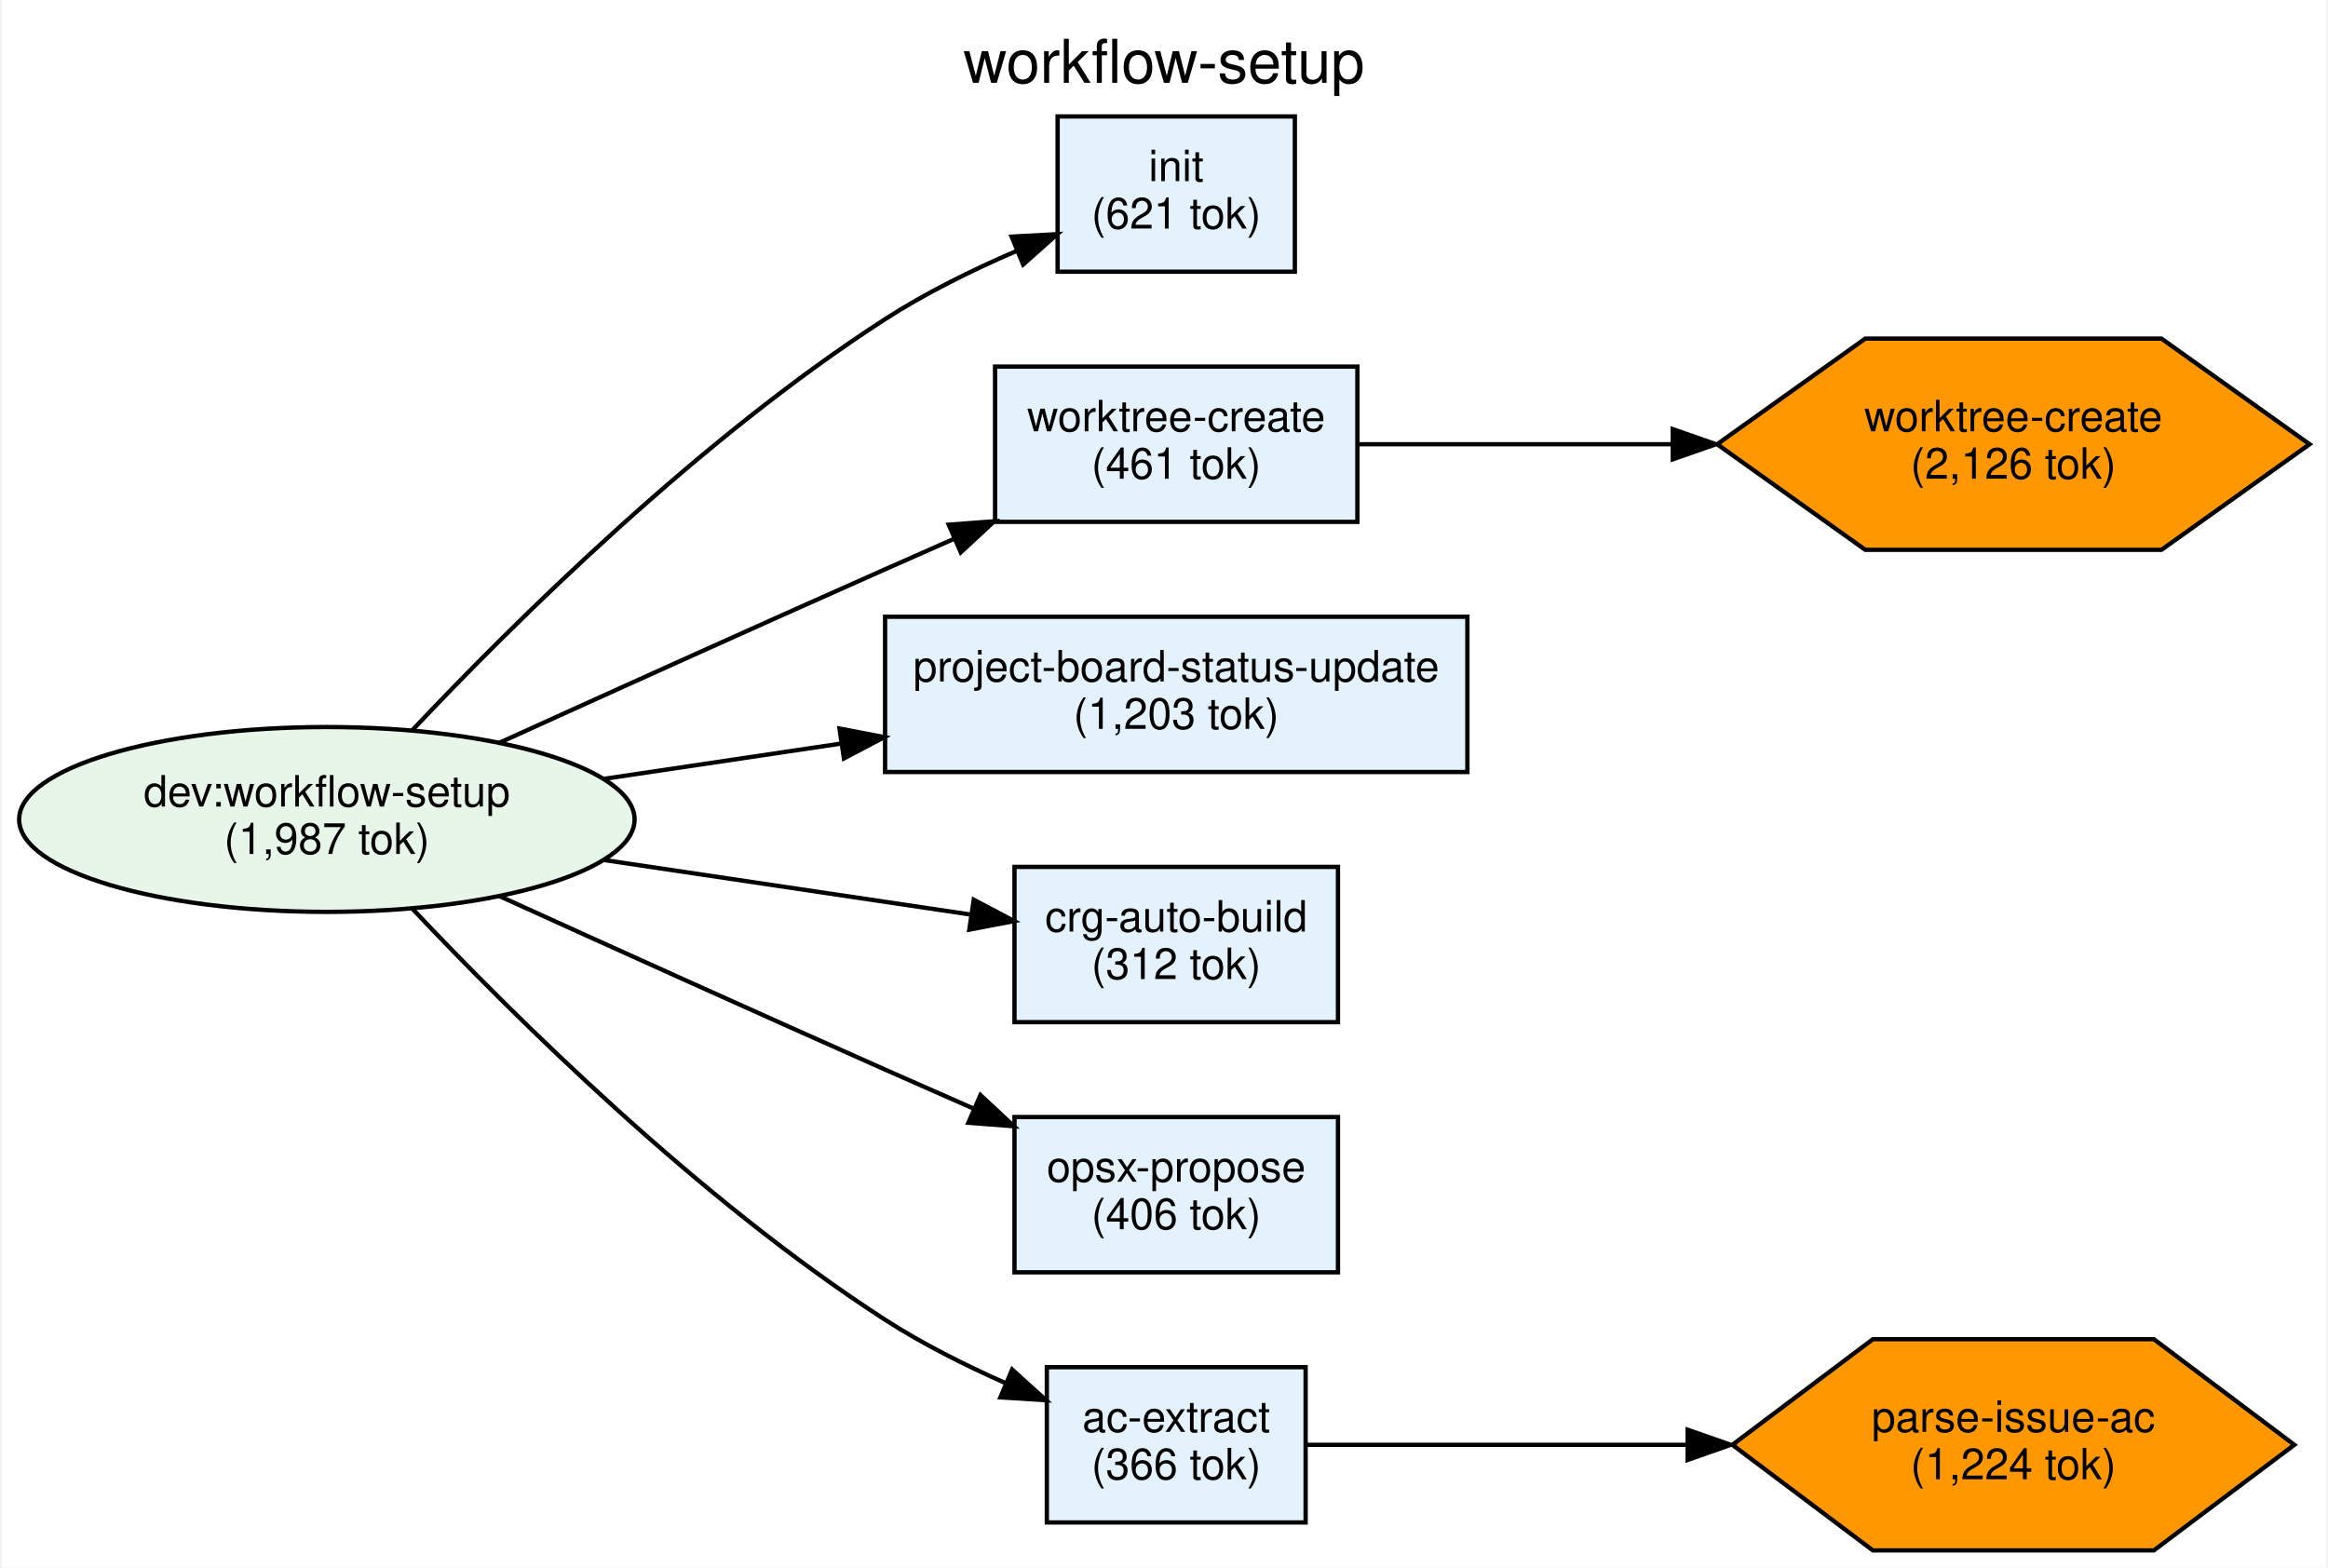
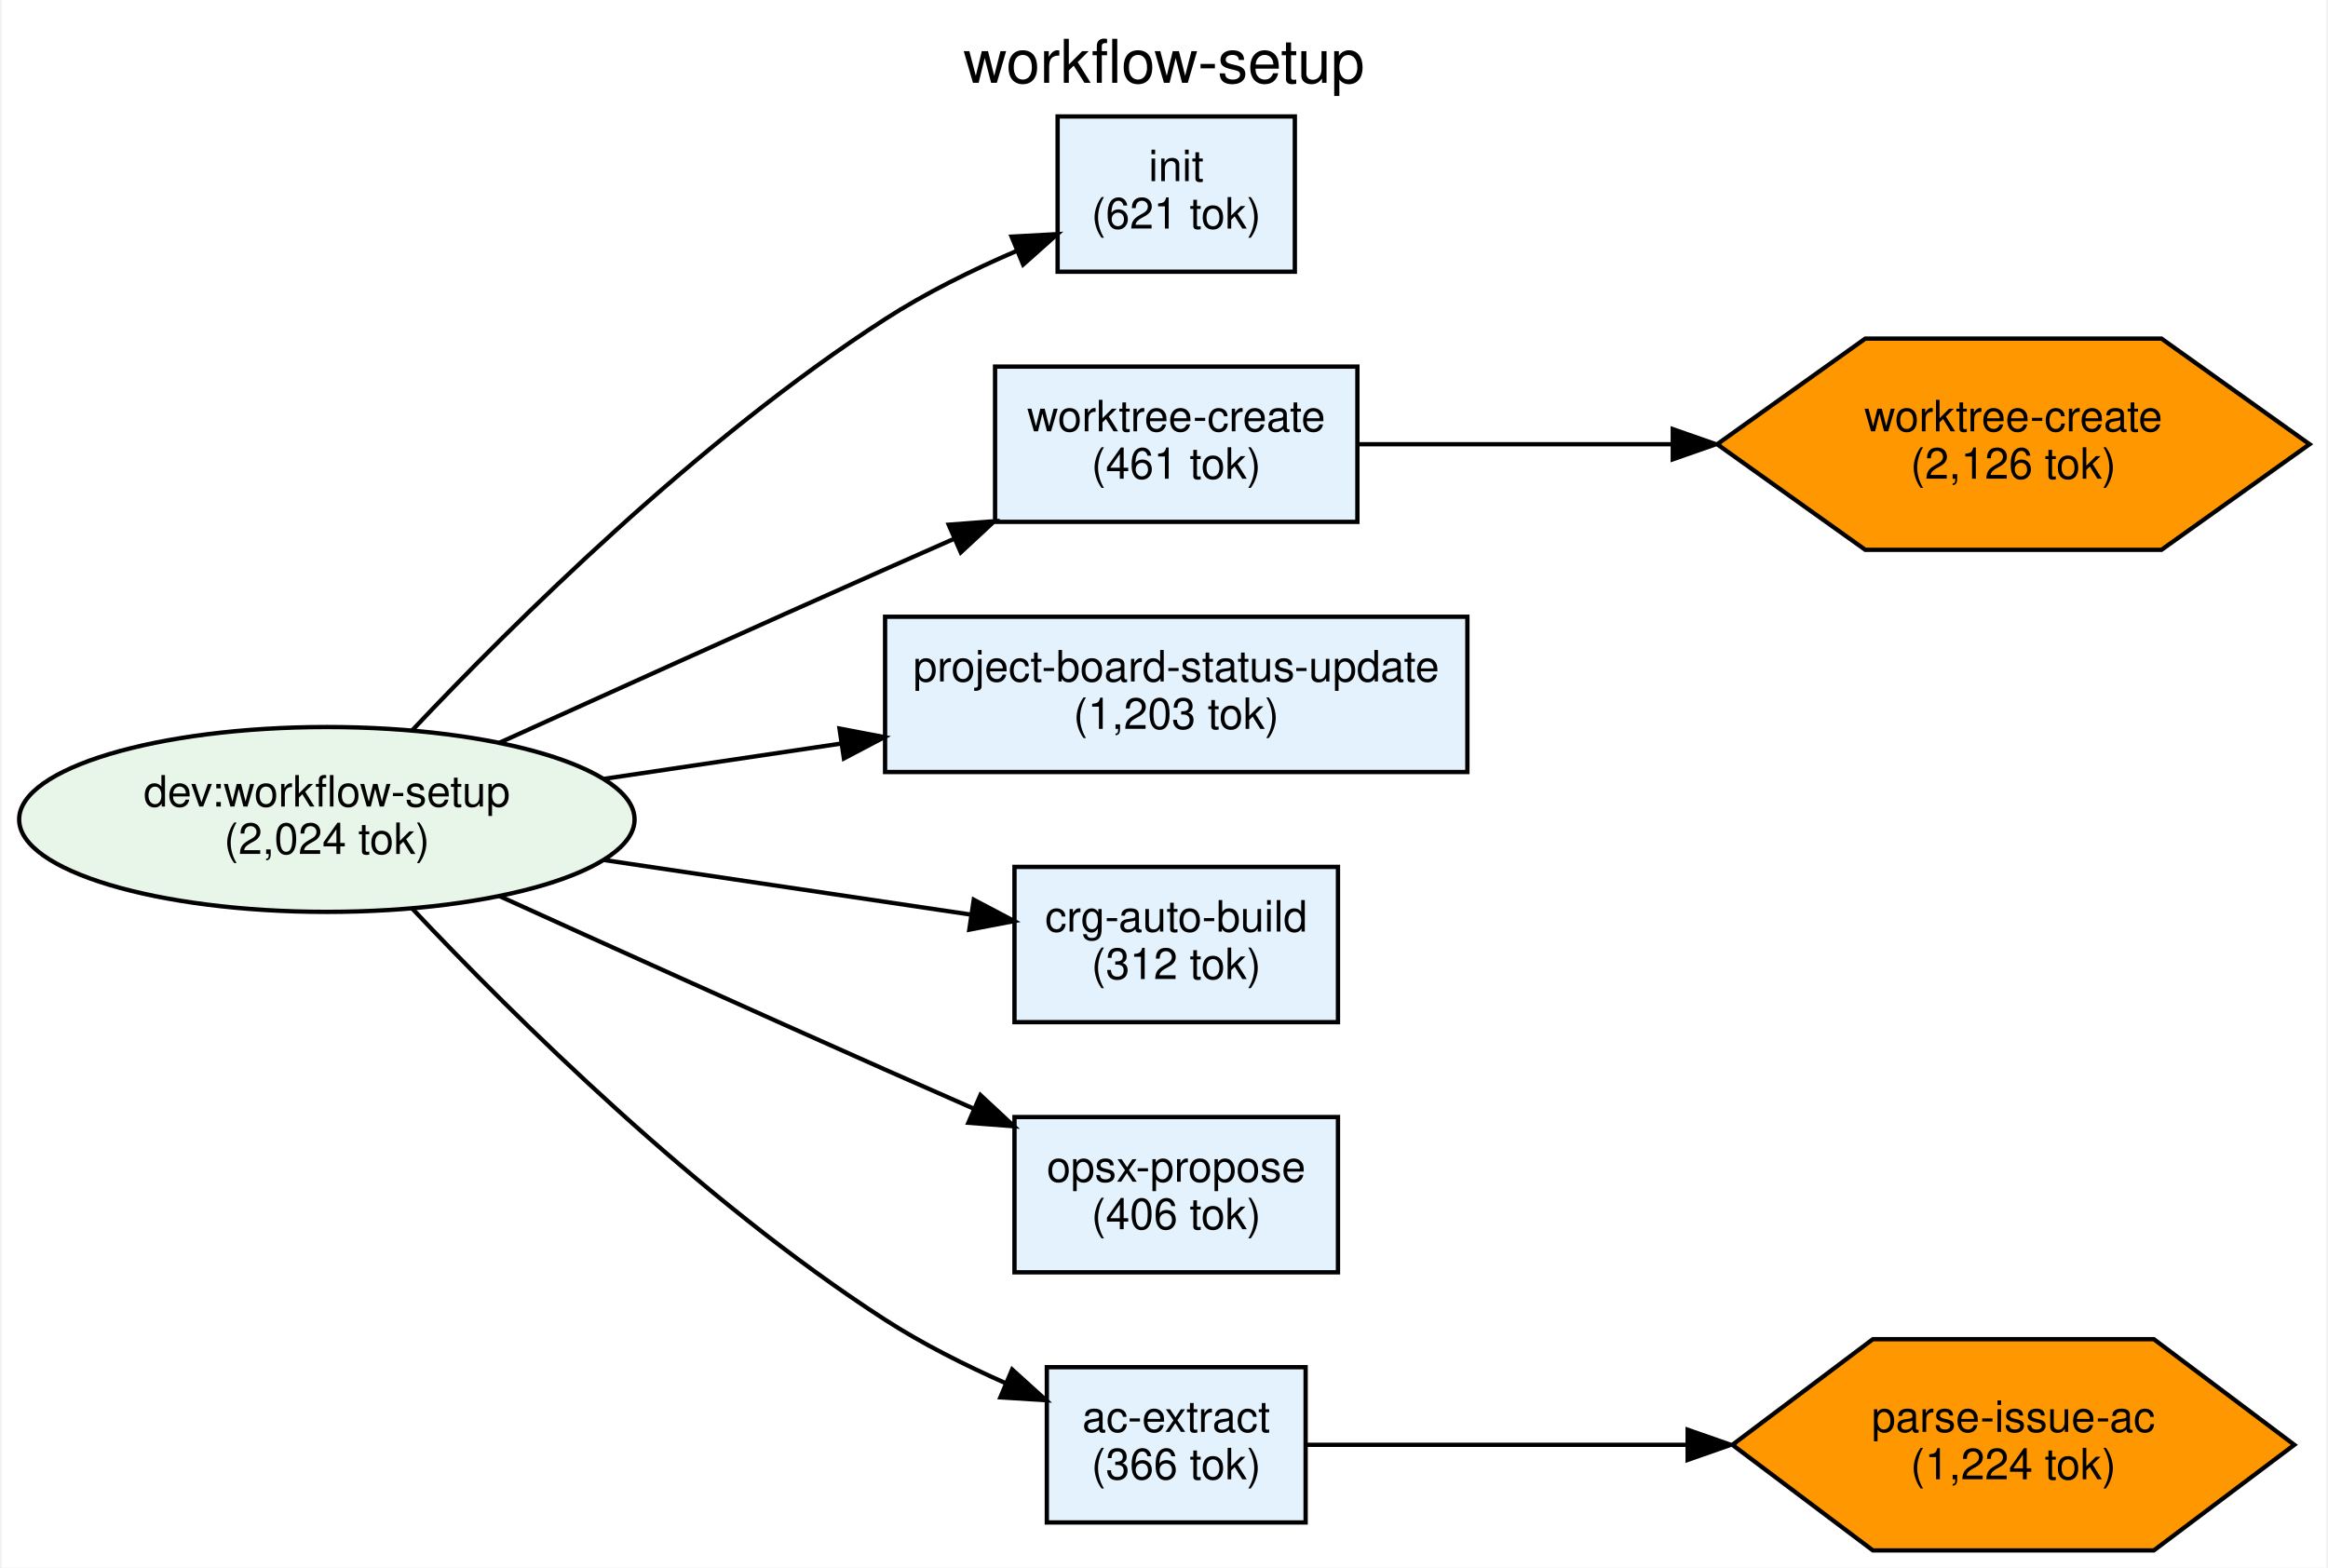
<svg xmlns="http://www.w3.org/2000/svg" width="539pt" height="363pt" viewBox="0.00 0.00 539.01 363.49">
  <g id="graph0" class="graph" transform="scale(1 1) rotate(0) translate(4 359.49)">
    <polygon fill="white" stroke="transparent" points="-4,4 -4,-359.49 535.01,-359.49 535.01,4 -4,4" />
    <text text-anchor="middle" x="265.5" y="-340.29" font-family="Helvetica,sans-Serif" font-size="14.00">workflow-setup</text>
    <g id="node1" class="node">
      <ellipse fill="#e8f5e9" stroke="black" cx="71.42" cy="-169.49" rx="71.34" ry="21.43" />
      <text text-anchor="middle" x="71.42" y="-172.49" font-family="Helvetica,sans-Serif" font-size="10.00">dev:workflow-setup</text>
-       <text text-anchor="middle" x="71.42" y="-161.49" font-family="Helvetica,sans-Serif" font-size="10.00">(1,987 tok)</text>
+       <text text-anchor="middle" x="71.42" y="-161.49" font-family="Helvetica,sans-Serif" font-size="10.00">(2,024 tok)</text>
    </g>
    <g id="node2" class="node">
      <polygon fill="#e3f2fd" stroke="black" points="295.84,-332.49 240.84,-332.49 240.84,-296.49 295.84,-296.49 295.84,-332.49" />
      <text text-anchor="middle" x="268.34" y="-317.49" font-family="Helvetica,sans-Serif" font-size="10.00">init</text>
      <text text-anchor="middle" x="268.34" y="-306.49" font-family="Helvetica,sans-Serif" font-size="10.00">(621 tok)</text>
    </g>
    <g id="edge1" class="edge">
      <path fill="none" stroke="black" d="M91.21,-190.16C114.87,-215.24 157.66,-257.64 200.84,-285.49 210.22,-291.55 221.08,-296.89 231.27,-301.28" />
      <polygon fill="black" stroke="black" points="230.18,-304.62 240.76,-305.2 232.85,-298.15 230.18,-304.62" />
    </g>
    <g id="node3" class="node">
      <polygon fill="#e3f2fd" stroke="black" points="310.34,-274.49 226.34,-274.49 226.34,-238.49 310.34,-238.49 310.34,-274.49" />
      <text text-anchor="middle" x="268.34" y="-259.49" font-family="Helvetica,sans-Serif" font-size="10.00">worktree-create</text>
      <text text-anchor="middle" x="268.34" y="-248.49" font-family="Helvetica,sans-Serif" font-size="10.00">(461 tok)</text>
    </g>
    <g id="edge2" class="edge">
      <path fill="none" stroke="black" d="M111.13,-187.14C136.59,-198.7 170.65,-214.1 200.84,-227.49 205.94,-229.76 211.28,-232.12 216.61,-234.46" />
      <polygon fill="black" stroke="black" points="215.59,-237.83 226.15,-238.63 218.39,-231.42 215.59,-237.83" />
    </g>
    <g id="node4" class="node">
      <polygon fill="#e3f2fd" stroke="black" points="335.84,-216.49 200.84,-216.49 200.84,-180.49 335.84,-180.49 335.84,-216.49" />
      <text text-anchor="middle" x="268.34" y="-201.49" font-family="Helvetica,sans-Serif" font-size="10.00">project-board-status-update</text>
      <text text-anchor="middle" x="268.34" y="-190.49" font-family="Helvetica,sans-Serif" font-size="10.00">(1,203 tok)</text>
    </g>
    <g id="edge3" class="edge">
      <path fill="none" stroke="black" d="M135.7,-178.91C153.24,-181.52 172.47,-184.38 190.68,-187.09" />
      <polygon fill="black" stroke="black" points="190.27,-190.57 200.68,-188.58 191.3,-183.64 190.27,-190.57" />
    </g>
    <g id="node5" class="node">
      <polygon fill="#e3f2fd" stroke="black" points="305.84,-158.49 230.84,-158.49 230.84,-122.49 305.84,-122.49 305.84,-158.49" />
      <text text-anchor="middle" x="268.34" y="-143.49" font-family="Helvetica,sans-Serif" font-size="10.00">crg-auto-build</text>
      <text text-anchor="middle" x="268.34" y="-132.49" font-family="Helvetica,sans-Serif" font-size="10.00">(312 tok)</text>
    </g>
    <g id="edge4" class="edge">
      <path fill="none" stroke="black" d="M135.7,-160.08C163.35,-155.97 195.2,-151.23 220.65,-147.44" />
      <polygon fill="black" stroke="black" points="221.4,-150.87 230.77,-145.93 220.37,-143.94 221.4,-150.87" />
    </g>
    <g id="node6" class="node">
      <polygon fill="#e3f2fd" stroke="black" points="305.84,-100.49 230.84,-100.49 230.84,-64.49 305.84,-64.49 305.84,-100.49" />
      <text text-anchor="middle" x="268.34" y="-85.49" font-family="Helvetica,sans-Serif" font-size="10.00">opsx-propose</text>
      <text text-anchor="middle" x="268.34" y="-74.49" font-family="Helvetica,sans-Serif" font-size="10.00">(406 tok)</text>
    </g>
    <g id="edge5" class="edge">
      <path fill="none" stroke="black" d="M111.13,-151.85C136.59,-140.29 170.65,-124.89 200.84,-111.49 207.48,-108.54 214.52,-105.45 221.42,-102.42" />
      <polygon fill="black" stroke="black" points="222.95,-105.58 230.71,-98.36 220.15,-99.16 222.95,-105.58" />
    </g>
    <g id="node7" class="node">
      <polygon fill="#e3f2fd" stroke="black" points="298.34,-42.49 238.34,-42.49 238.34,-6.49 298.34,-6.49 298.34,-42.49" />
      <text text-anchor="middle" x="268.34" y="-27.49" font-family="Helvetica,sans-Serif" font-size="10.00">ac-extract</text>
      <text text-anchor="middle" x="268.34" y="-16.49" font-family="Helvetica,sans-Serif" font-size="10.00">(366 tok)</text>
    </g>
    <g id="edge6" class="edge">
      <path fill="none" stroke="black" d="M91.21,-148.83C114.87,-123.75 157.66,-81.35 200.84,-53.49 209.49,-47.91 219.4,-42.94 228.87,-38.75" />
      <polygon fill="black" stroke="black" points="230.3,-41.95 238.15,-34.84 227.57,-35.5 230.3,-41.95" />
    </g>
    <g id="node8" class="node">
      <polygon fill="#ff9800" stroke="black" points="531.09,-256.49 496.76,-280.98 428.09,-280.98 393.75,-256.49 428.09,-232.01 496.76,-232.01 531.09,-256.49" />
      <text text-anchor="middle" x="462.42" y="-259.49" font-family="Helvetica,sans-Serif" font-size="10.00">worktree-create</text>
      <text text-anchor="middle" x="462.42" y="-248.49" font-family="Helvetica,sans-Serif" font-size="10.00">(2,126 tok)</text>
    </g>
    <g id="edge7" class="edge">
      <path fill="none" stroke="black" d="M310.54,-256.49C331.76,-256.49 358.35,-256.49 383.27,-256.49" />
      <polygon fill="black" stroke="black" points="383.46,-259.99 393.46,-256.49 383.46,-252.99 383.46,-259.99" />
    </g>
    <g id="node9" class="node">
      <polygon fill="#ff9800" stroke="black" points="527.56,-24.49 494.99,-48.98 429.85,-48.98 397.28,-24.49 429.85,-0.01 494.99,-0.01 527.56,-24.49" />
      <text text-anchor="middle" x="462.42" y="-27.49" font-family="Helvetica,sans-Serif" font-size="10.00">parse-issue-ac</text>
      <text text-anchor="middle" x="462.42" y="-16.49" font-family="Helvetica,sans-Serif" font-size="10.00">(1,224 tok)</text>
    </g>
    <g id="edge8" class="edge">
      <path fill="none" stroke="black" d="M298.51,-24.49C321.89,-24.49 355.78,-24.49 386.59,-24.49" />
      <polygon fill="black" stroke="black" points="386.91,-27.99 396.91,-24.49 386.91,-20.99 386.91,-27.99" />
    </g>
  </g>
</svg>
